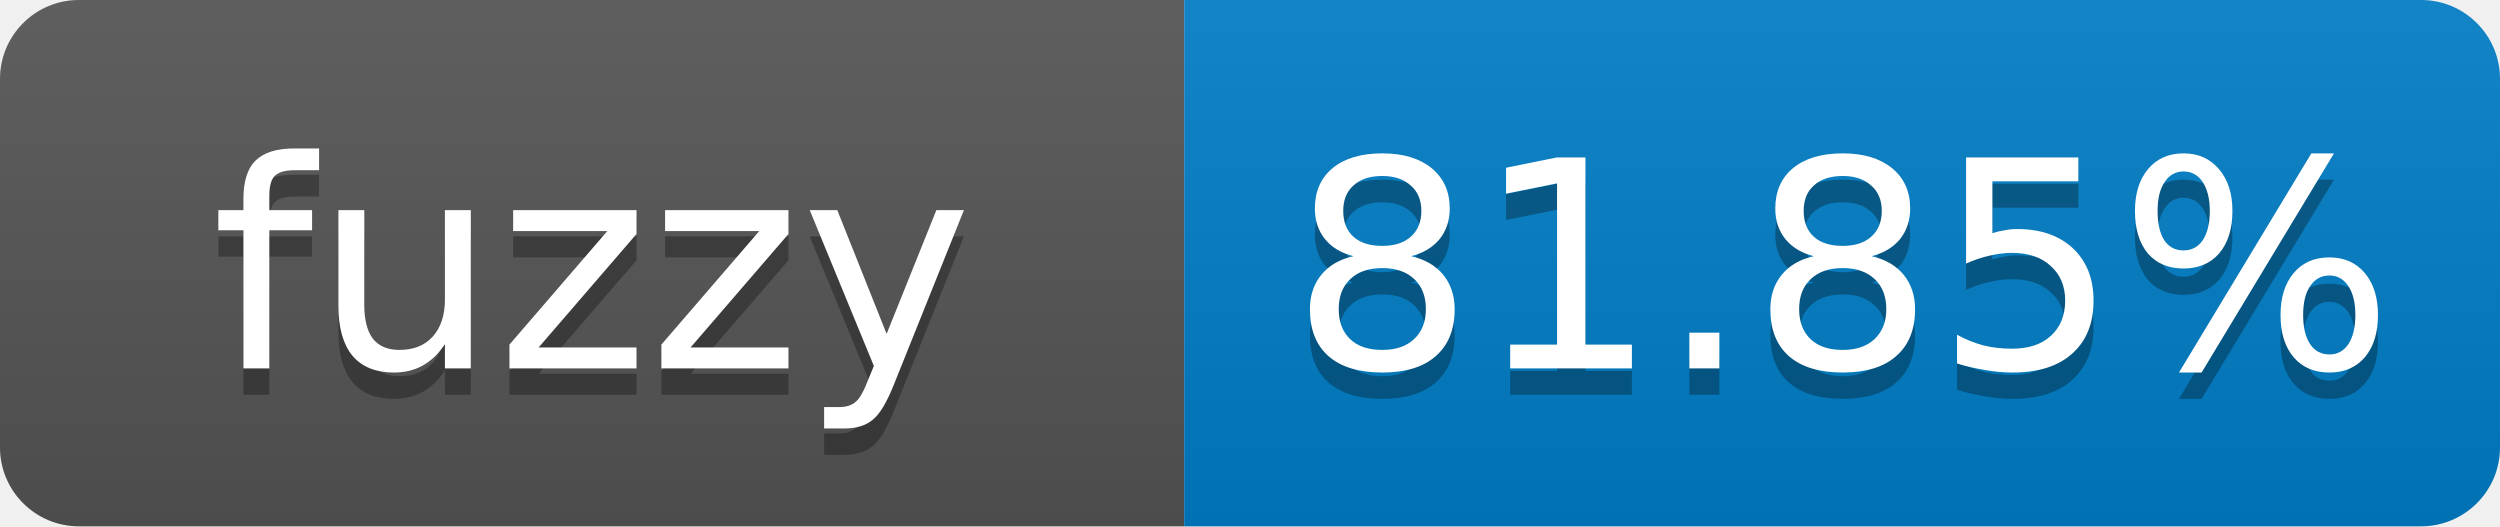
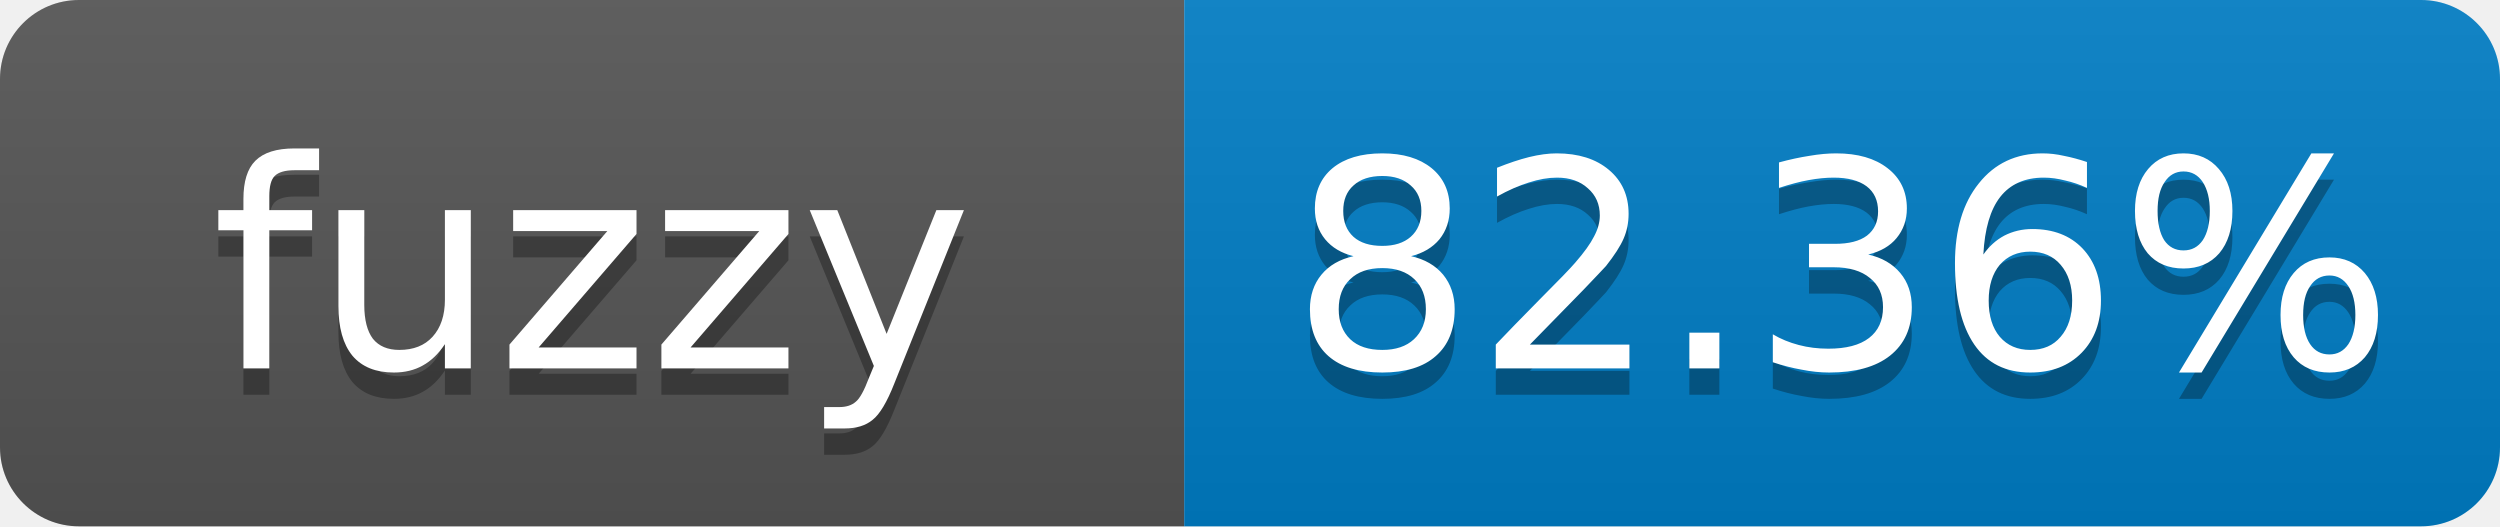
- <svg xmlns="http://www.w3.org/2000/svg" width="95" height="20" role="img" aria-label="fuzzy: 81.85%">
+ <svg xmlns="http://www.w3.org/2000/svg" width="95" height="20" role="img" aria-label="fuzzy: 82.36%">
  <linearGradient id="s" x2="0" y2="100%">
    <stop offset="0" stop-color="#bbb" stop-opacity=".1" />
    <stop offset="1" stop-opacity=".1" />
  </linearGradient>
  <clipPath id="r">
    <rect width="95" height="20" rx="3" fill="#fff" />
  </clipPath>
  <g clip-path="url(#r)">
    <rect width="45" height="20" fill="#555" />
    <rect x="45" width="50" height="20" fill="#007ec6" />
    <rect width="95" height="20" fill="url(#s)" />
  </g>
  <g fill="#fff" text-anchor="middle" font-family="Verdana,Geneva,DejaVu Sans,sans-serif" font-size="11">
    <text x="22.5" y="15" fill="#010101" fill-opacity=".3">fuzzy</text>
    <text x="22.5" y="14">fuzzy</text>
-     <text x="70" y="15" fill="#010101" fill-opacity=".3">81.85%</text>
-     <text x="70" y="14">81.85%</text>
+     <text x="70" y="15" fill="#010101" fill-opacity=".3">82.36%</text>
+     <text x="70" y="14">82.36%</text>
  </g>
</svg>
